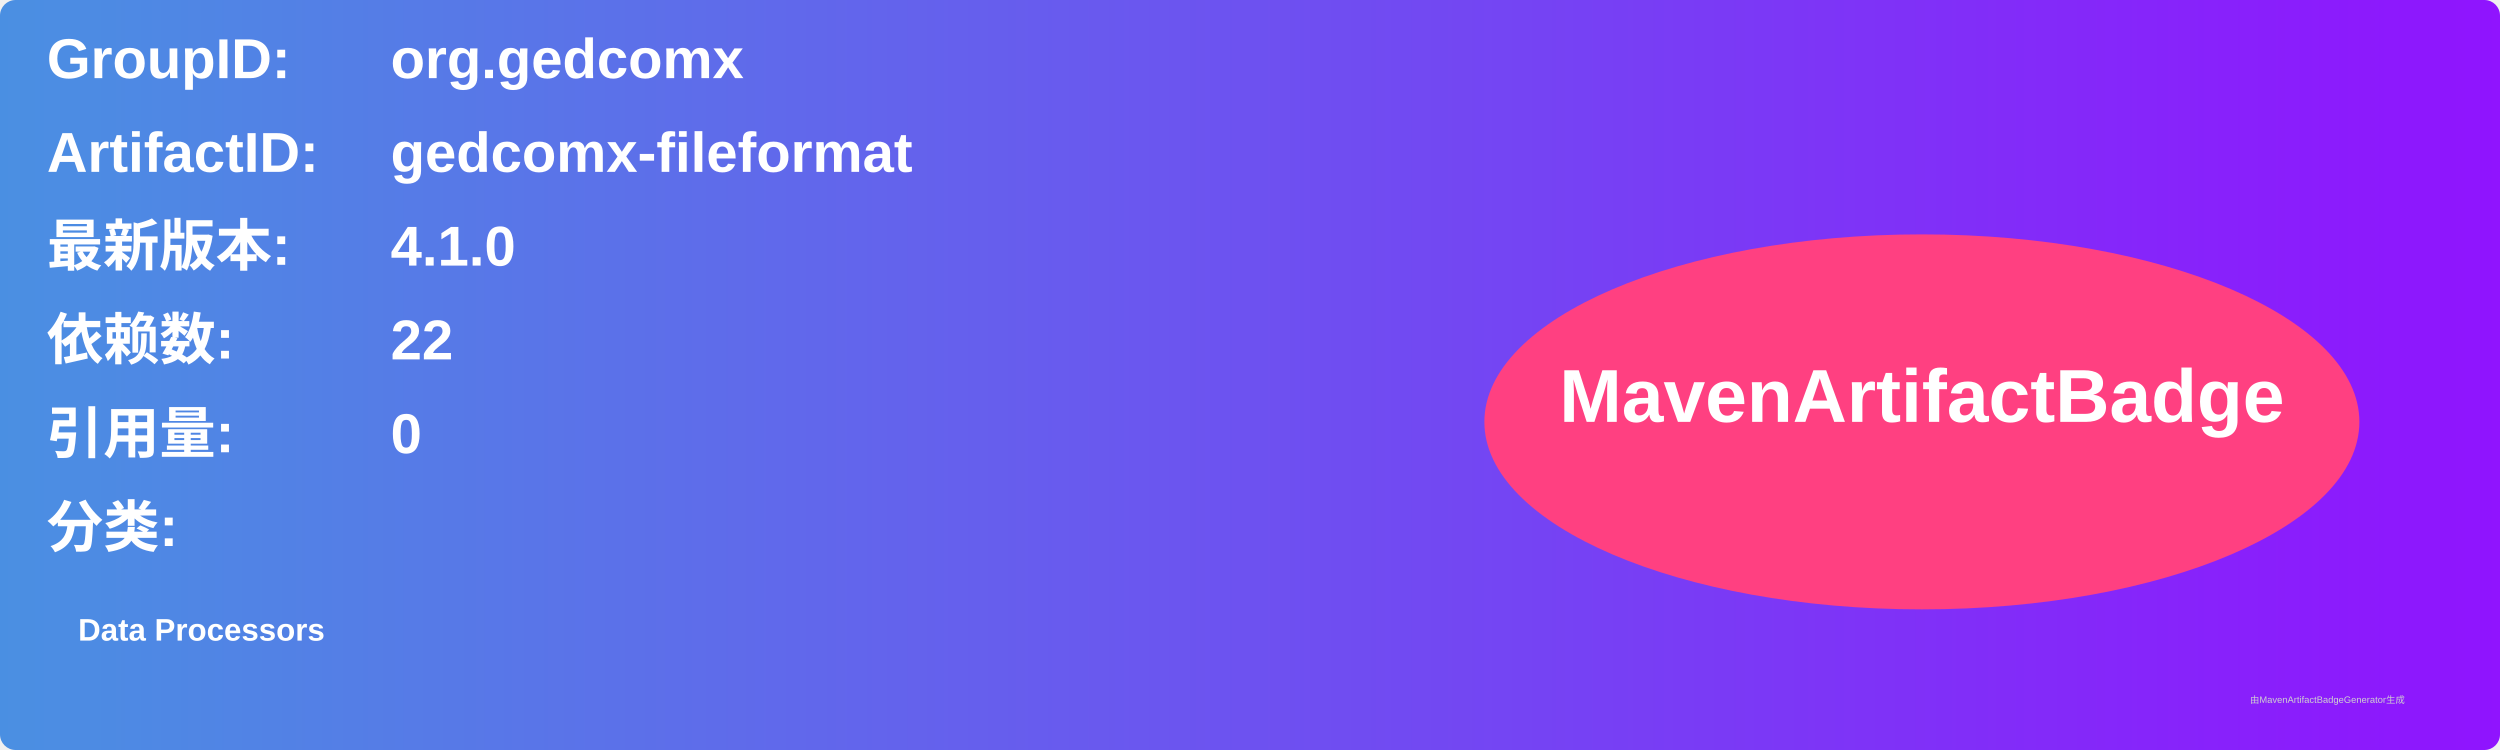
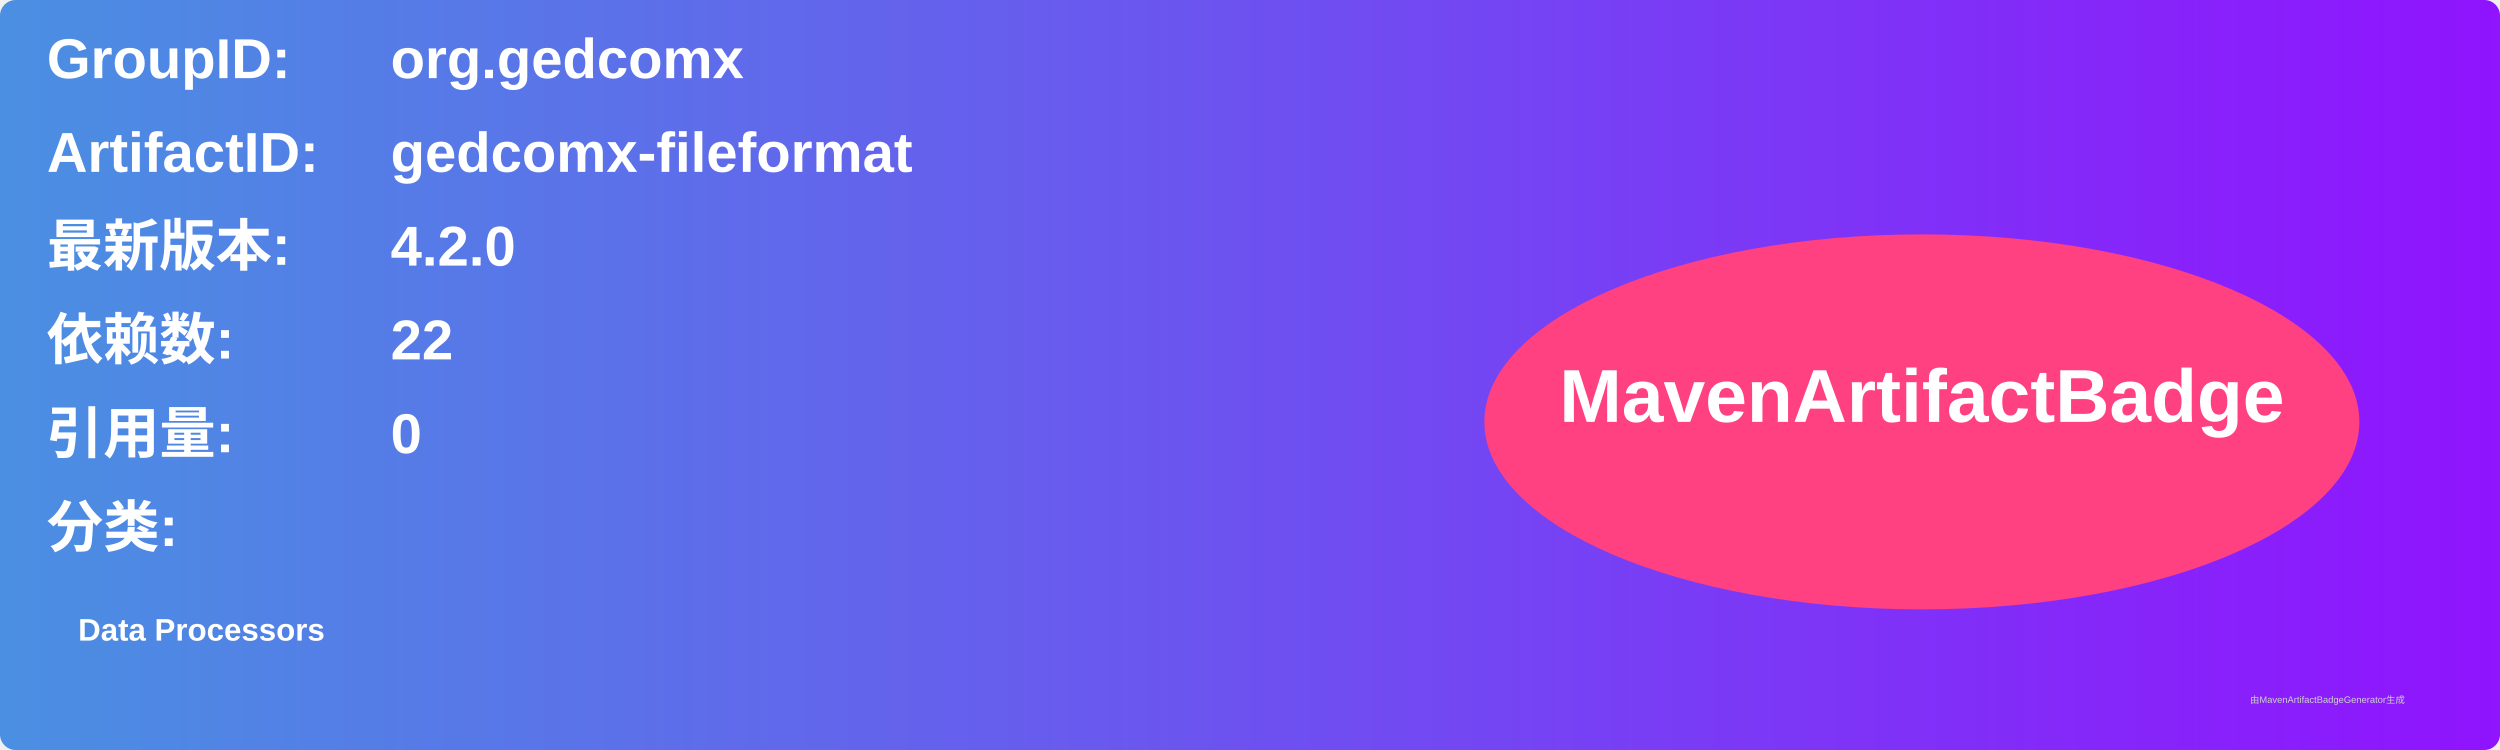
<svg xmlns="http://www.w3.org/2000/svg" width="800" height="240" viewBox="0 0 800 240">
  <linearGradient id="grad" x1="0%" y1="0%" x2="100%" y2="0%">
    <stop offset="0%" stop-color="#4a90e2" />
    <stop offset="100%" stop-color="#9013fe" />
  </linearGradient>
  <rect width="100%" height="100%" rx="5" ry="5" fill="url(#grad)" />
  <g transform="translate(15, 15)">
    <text x="0" y="10" font-family="Arial" font-size="18" fill="white" font-weight="bold" width="260">GroupID:</text>
    <text x="110" y="10" font-family="Arial" font-size="18" fill="white" font-weight="bold" width="460">org.gedcomx</text>
    <text x="0" y="40" font-family="Arial" font-size="18" fill="white" font-weight="bold" width="260">ArtifactID:</text>
    <text x="110" y="40" font-family="Arial" font-size="18" fill="white" font-weight="bold" width="460">gedcomx-fileformat</text>
    <text x="0" y="70" font-family="Arial" font-size="18" fill="white" font-weight="bold">最新版本:</text>
    <text x="110" y="70" font-family="Arial" font-size="18" fill="white" font-weight="bold">
-       <tspan font-weight="bold">4.1.0</tspan>
+       <tspan font-weight="bold">4.2.0</tspan>
    </text>
    <text x="0" y="100" font-family="Arial" font-size="18" fill="white" font-weight="bold">依赖数: </text>
    <text x="110" y="100" font-family="Arial" font-size="18" fill="white">
      <tspan font-weight="bold">22</tspan>
    </text>
    <text x="0" y="130" font-family="Arial" font-size="18" fill="white" font-weight="bold">引用量: </text>
    <text x="110" y="130" font-family="Arial" font-size="18" fill="white">
      <tspan font-weight="bold">0</tspan>
    </text>
    <text x="0" y="160" font-family="Arial" font-size="18" fill="white" font-weight="bold">分类:</text>
    <text x="10" y="190" font-family="Arial" font-size="10" fill="white">
      <tspan font-weight="bold">Data Processors</tspan>
    </text>
    <ellipse cx="600" cy="120" rx="140" ry="60" fill="#ff4081" />
    <text x="600" y="120" text-anchor="middle" font-family="Arial" font-size="24" fill="white" font-weight="bold">MavenArtifactBadge</text>
  </g>
  <text x="720" y="225" font-family="Arial" font-size="3" fill="#d0d0d0">由MavenArtifactBadgeGenerator生成</text>
</svg>
